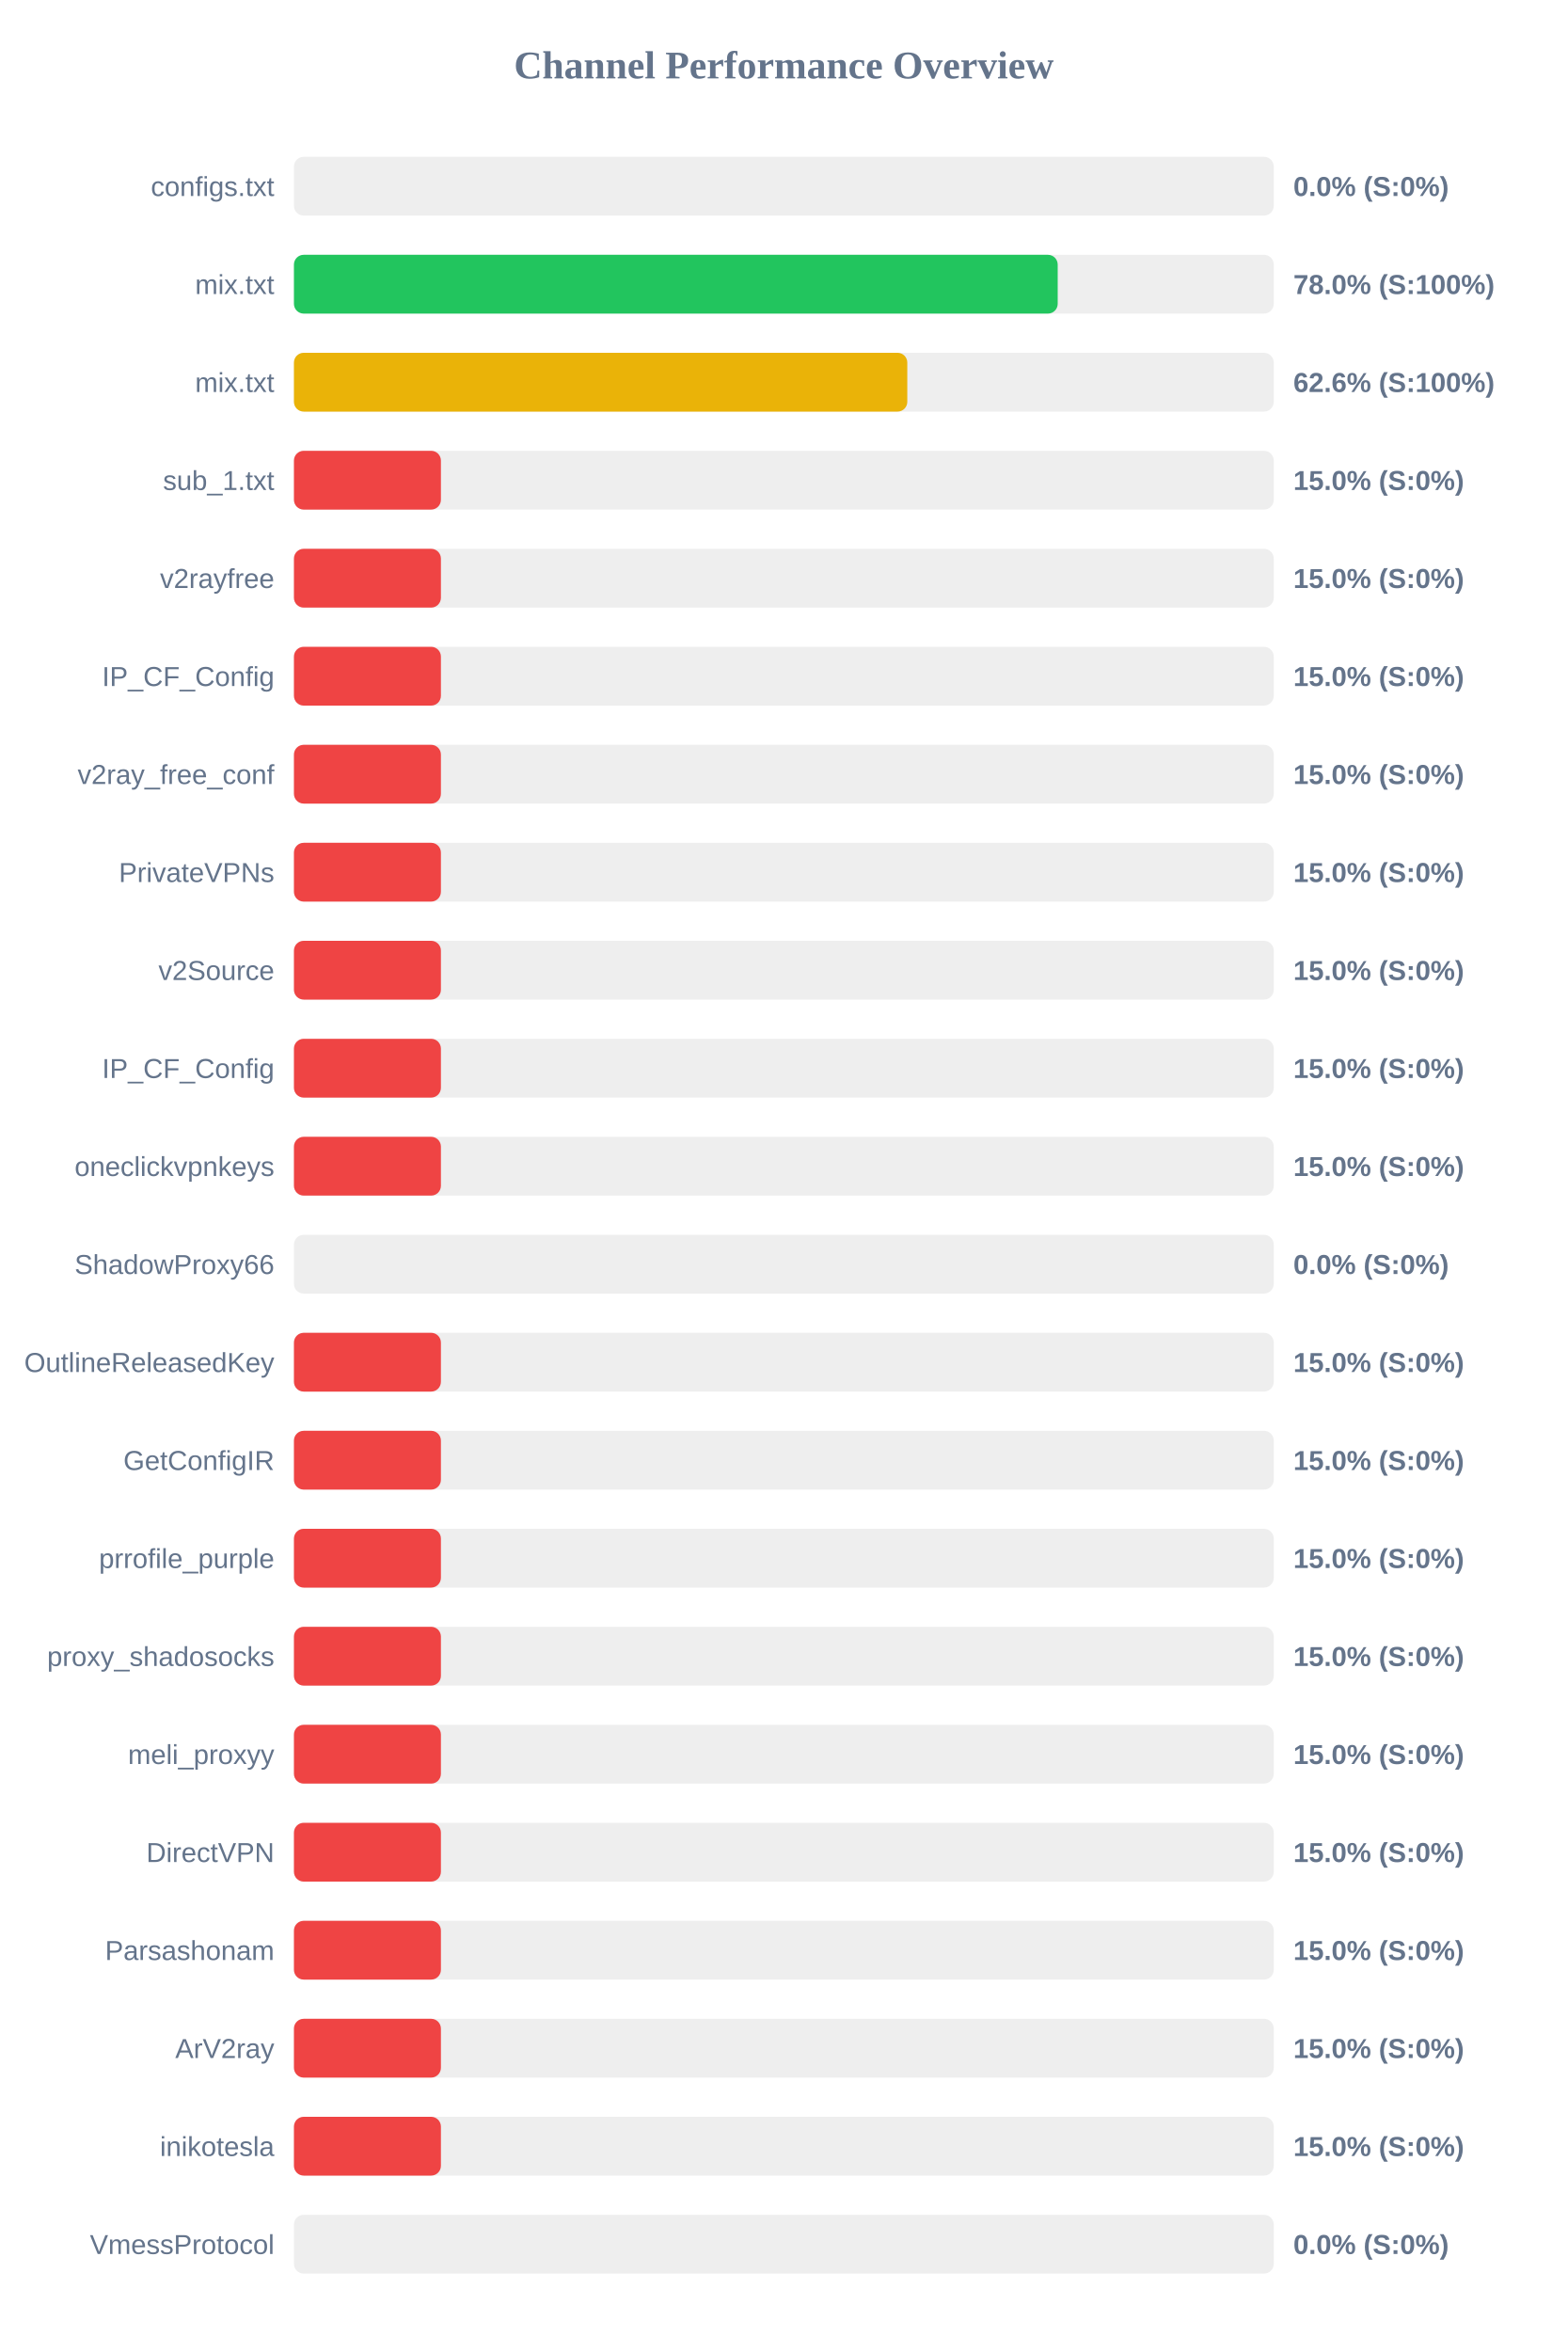
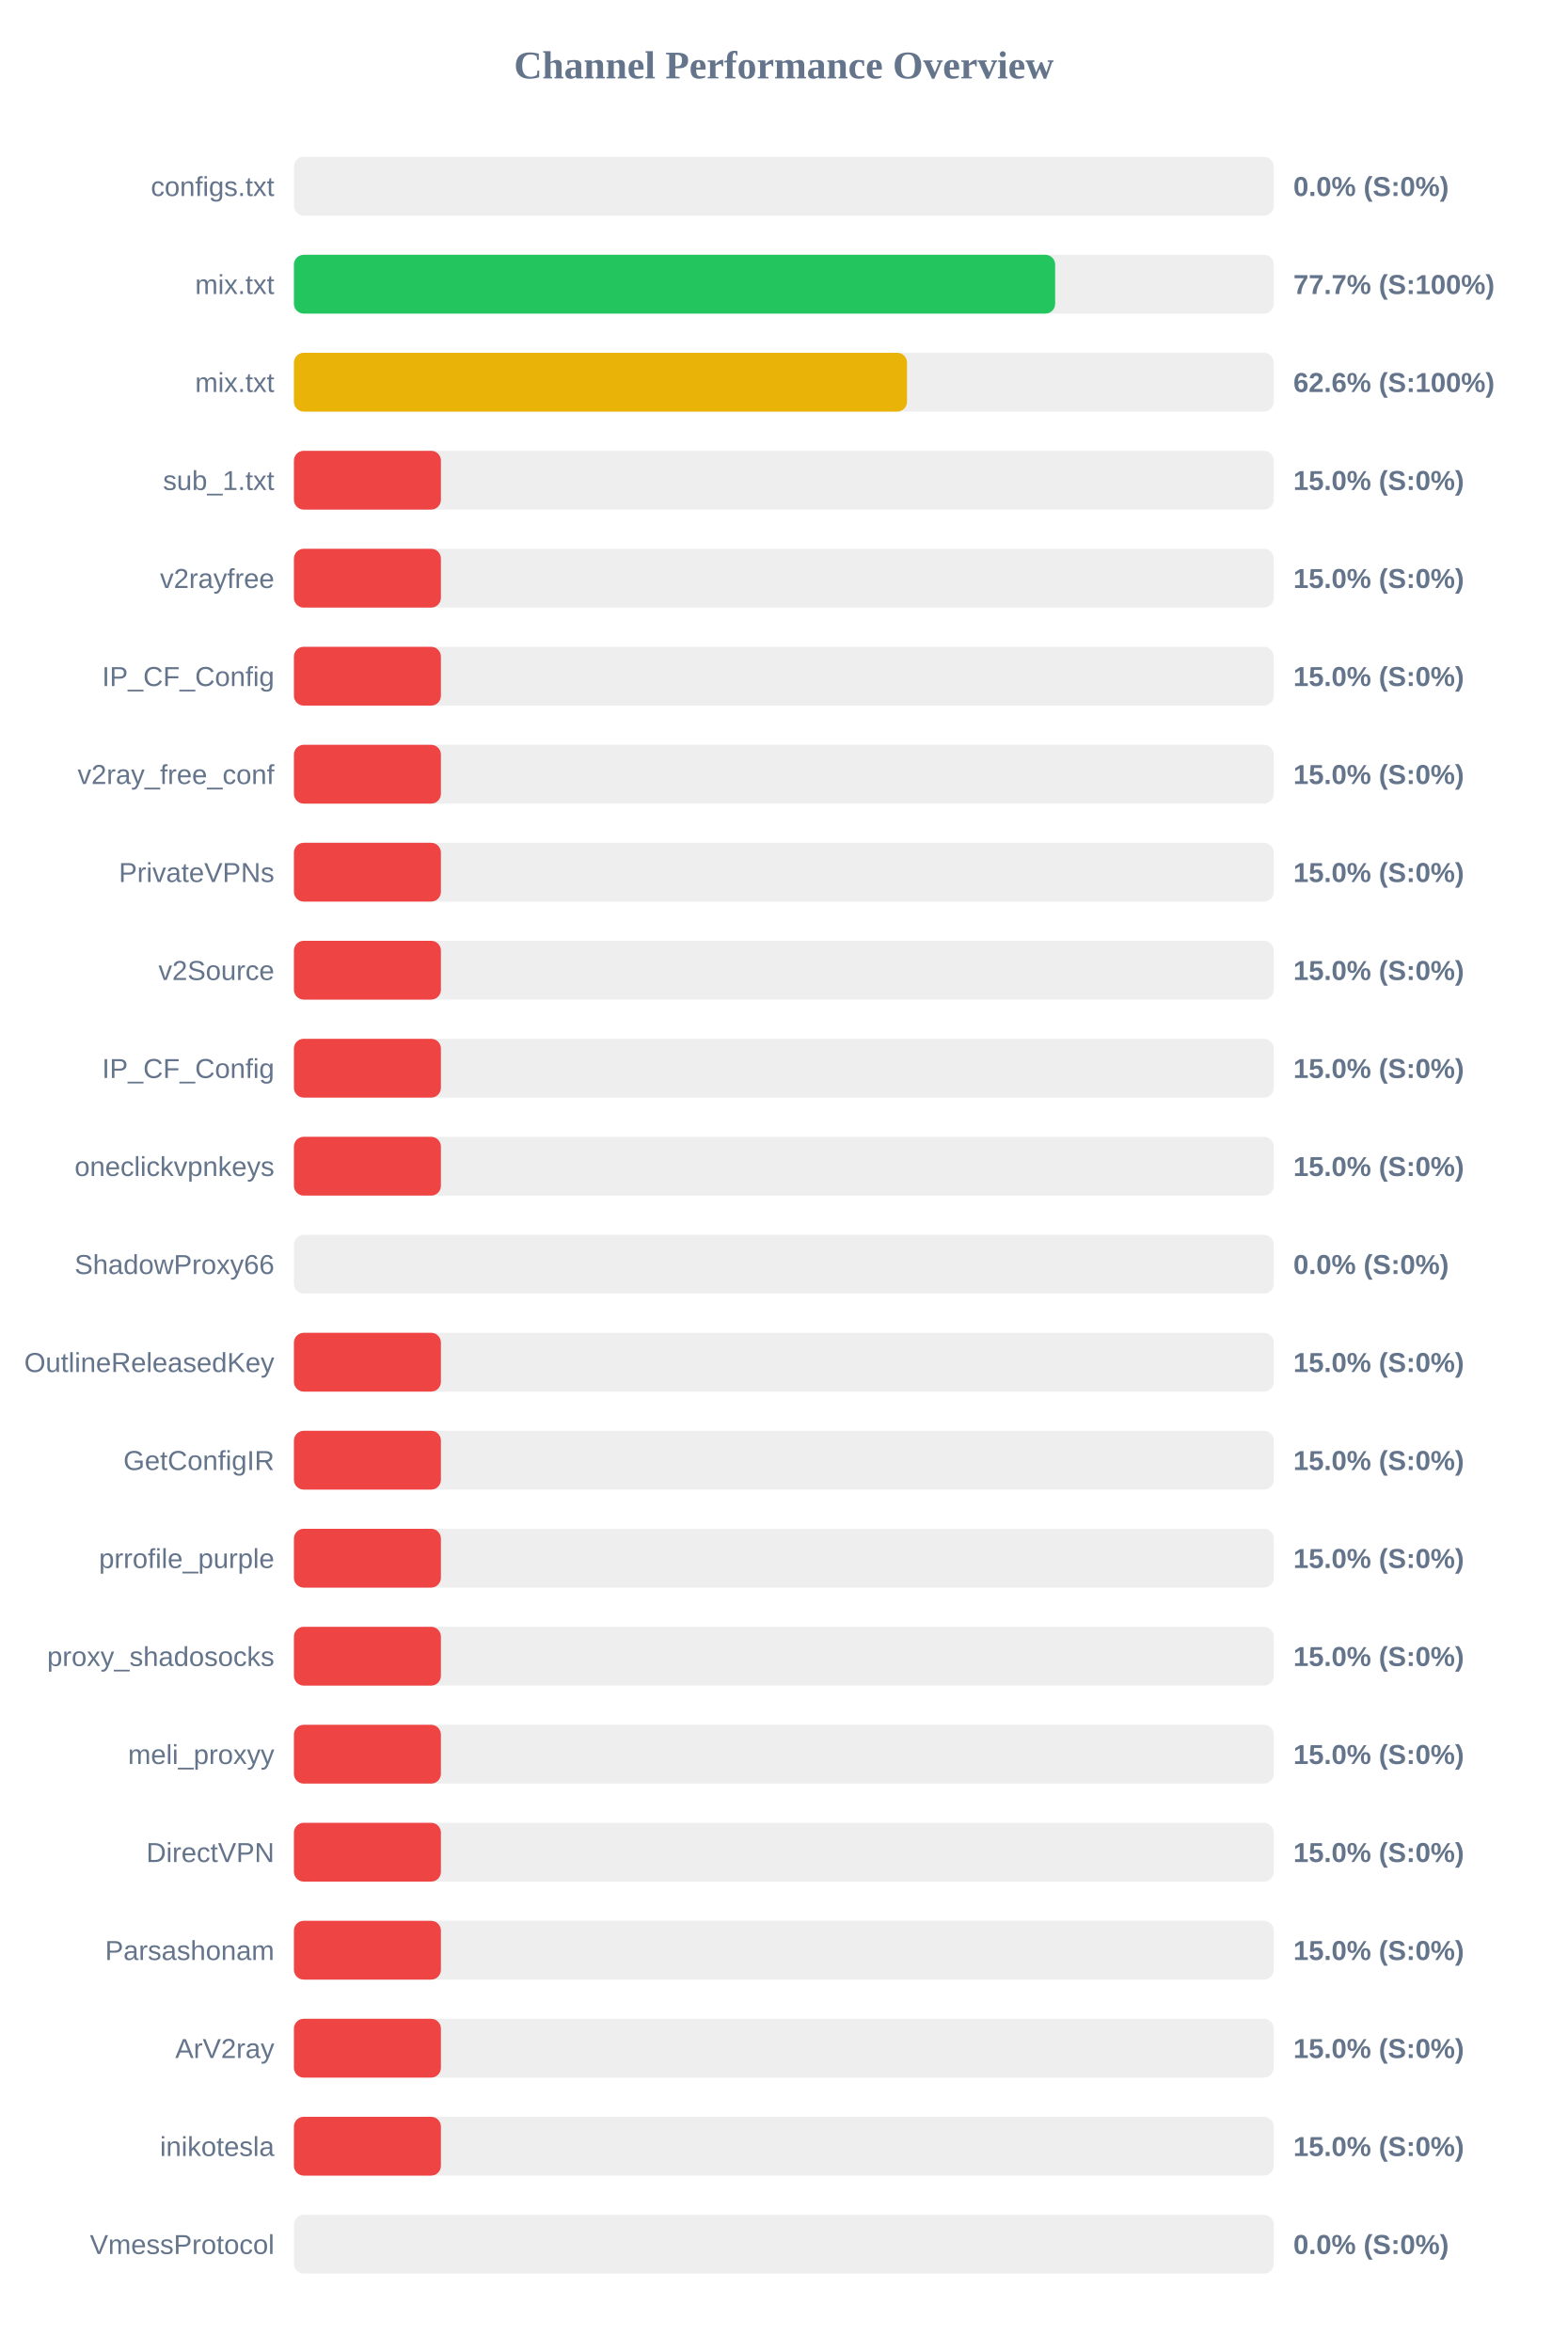
<svg xmlns="http://www.w3.org/2000/svg" width="800" height="1200" version="1.1">
  <style>
        .row { font: 14px Arial; fill: #64748b; }
        .score { font: bold 14px Arial; fill: #64748b; }
    </style>
  <text x="400" y="40" text-anchor="middle" font-size="20px" font-weight="bold" fill="#64748b">Channel Performance Overview</text>
  <rect x="150" y="80" width="500" height="30" fill="#eee" rx="5" />
  <rect x="150" y="80" width="0.0" height="30" fill="#ef4444" rx="5" />
  <text x="140" y="100" text-anchor="end" class="row">configs.txt</text>
  <text x="660" y="100" text-anchor="start" class="score">0.0% (S:0%)</text>
  <rect x="150" y="130" width="500" height="30" fill="#eee" rx="5" />
-   <rect x="150" y="130" width="389.75" height="30" fill="#22c55e" rx="5" />
+   <rect x="150" y="130" width="388.45" height="30" fill="#22c55e" rx="5" />
  <text x="140" y="150" text-anchor="end" class="row">mix.txt</text>
-   <text x="660" y="150" text-anchor="start" class="score">78.0% (S:100%)</text>
+   <text x="660" y="150" text-anchor="start" class="score">77.7% (S:100%)</text>
  <rect x="150" y="180" width="500" height="30" fill="#eee" rx="5" />
-   <rect x="150" y="180" width="313.0" height="30" fill="#eab308" rx="5" />
+   <rect x="150" y="180" width="312.85" height="30" fill="#eab308" rx="5" />
  <text x="140" y="200" text-anchor="end" class="row">mix.txt</text>
  <text x="660" y="200" text-anchor="start" class="score">62.6% (S:100%)</text>
  <rect x="150" y="230" width="500" height="30" fill="#eee" rx="5" />
  <rect x="150" y="230" width="75.0" height="30" fill="#ef4444" rx="5" />
  <text x="140" y="250" text-anchor="end" class="row">sub_1.txt</text>
  <text x="660" y="250" text-anchor="start" class="score">15.0% (S:0%)</text>
  <rect x="150" y="280" width="500" height="30" fill="#eee" rx="5" />
  <rect x="150" y="280" width="75.0" height="30" fill="#ef4444" rx="5" />
  <text x="140" y="300" text-anchor="end" class="row">v2rayfree</text>
  <text x="660" y="300" text-anchor="start" class="score">15.0% (S:0%)</text>
  <rect x="150" y="330" width="500" height="30" fill="#eee" rx="5" />
  <rect x="150" y="330" width="75.0" height="30" fill="#ef4444" rx="5" />
  <text x="140" y="350" text-anchor="end" class="row">IP_CF_Config</text>
  <text x="660" y="350" text-anchor="start" class="score">15.0% (S:0%)</text>
  <rect x="150" y="380" width="500" height="30" fill="#eee" rx="5" />
  <rect x="150" y="380" width="75.0" height="30" fill="#ef4444" rx="5" />
  <text x="140" y="400" text-anchor="end" class="row">v2ray_free_conf</text>
  <text x="660" y="400" text-anchor="start" class="score">15.0% (S:0%)</text>
  <rect x="150" y="430" width="500" height="30" fill="#eee" rx="5" />
  <rect x="150" y="430" width="75.0" height="30" fill="#ef4444" rx="5" />
  <text x="140" y="450" text-anchor="end" class="row">PrivateVPNs</text>
  <text x="660" y="450" text-anchor="start" class="score">15.0% (S:0%)</text>
  <rect x="150" y="480" width="500" height="30" fill="#eee" rx="5" />
  <rect x="150" y="480" width="75.0" height="30" fill="#ef4444" rx="5" />
  <text x="140" y="500" text-anchor="end" class="row">v2Source</text>
  <text x="660" y="500" text-anchor="start" class="score">15.0% (S:0%)</text>
  <rect x="150" y="530" width="500" height="30" fill="#eee" rx="5" />
  <rect x="150" y="530" width="75.0" height="30" fill="#ef4444" rx="5" />
  <text x="140" y="550" text-anchor="end" class="row">IP_CF_Config</text>
  <text x="660" y="550" text-anchor="start" class="score">15.0% (S:0%)</text>
  <rect x="150" y="580" width="500" height="30" fill="#eee" rx="5" />
  <rect x="150" y="580" width="75.0" height="30" fill="#ef4444" rx="5" />
  <text x="140" y="600" text-anchor="end" class="row">oneclickvpnkeys</text>
  <text x="660" y="600" text-anchor="start" class="score">15.0% (S:0%)</text>
  <rect x="150" y="630" width="500" height="30" fill="#eee" rx="5" />
  <rect x="150" y="630" width="0.0" height="30" fill="#ef4444" rx="5" />
  <text x="140" y="650" text-anchor="end" class="row">ShadowProxy66</text>
  <text x="660" y="650" text-anchor="start" class="score">0.0% (S:0%)</text>
  <rect x="150" y="680" width="500" height="30" fill="#eee" rx="5" />
  <rect x="150" y="680" width="75.0" height="30" fill="#ef4444" rx="5" />
  <text x="140" y="700" text-anchor="end" class="row">OutlineReleasedKey</text>
  <text x="660" y="700" text-anchor="start" class="score">15.0% (S:0%)</text>
  <rect x="150" y="730" width="500" height="30" fill="#eee" rx="5" />
  <rect x="150" y="730" width="75.0" height="30" fill="#ef4444" rx="5" />
  <text x="140" y="750" text-anchor="end" class="row">GetConfigIR</text>
  <text x="660" y="750" text-anchor="start" class="score">15.0% (S:0%)</text>
  <rect x="150" y="780" width="500" height="30" fill="#eee" rx="5" />
  <rect x="150" y="780" width="75.0" height="30" fill="#ef4444" rx="5" />
  <text x="140" y="800" text-anchor="end" class="row">prrofile_purple</text>
  <text x="660" y="800" text-anchor="start" class="score">15.0% (S:0%)</text>
  <rect x="150" y="830" width="500" height="30" fill="#eee" rx="5" />
  <rect x="150" y="830" width="75.0" height="30" fill="#ef4444" rx="5" />
  <text x="140" y="850" text-anchor="end" class="row">proxy_shadosocks</text>
  <text x="660" y="850" text-anchor="start" class="score">15.0% (S:0%)</text>
  <rect x="150" y="880" width="500" height="30" fill="#eee" rx="5" />
  <rect x="150" y="880" width="75.0" height="30" fill="#ef4444" rx="5" />
  <text x="140" y="900" text-anchor="end" class="row">meli_proxyy</text>
  <text x="660" y="900" text-anchor="start" class="score">15.0% (S:0%)</text>
  <rect x="150" y="930" width="500" height="30" fill="#eee" rx="5" />
  <rect x="150" y="930" width="75.0" height="30" fill="#ef4444" rx="5" />
  <text x="140" y="950" text-anchor="end" class="row">DirectVPN</text>
  <text x="660" y="950" text-anchor="start" class="score">15.0% (S:0%)</text>
  <rect x="150" y="980" width="500" height="30" fill="#eee" rx="5" />
  <rect x="150" y="980" width="75.0" height="30" fill="#ef4444" rx="5" />
  <text x="140" y="1000" text-anchor="end" class="row">Parsashonam</text>
  <text x="660" y="1000" text-anchor="start" class="score">15.0% (S:0%)</text>
  <rect x="150" y="1030" width="500" height="30" fill="#eee" rx="5" />
  <rect x="150" y="1030" width="75.0" height="30" fill="#ef4444" rx="5" />
  <text x="140" y="1050" text-anchor="end" class="row">ArV2ray</text>
  <text x="660" y="1050" text-anchor="start" class="score">15.0% (S:0%)</text>
  <rect x="150" y="1080" width="500" height="30" fill="#eee" rx="5" />
  <rect x="150" y="1080" width="75.0" height="30" fill="#ef4444" rx="5" />
  <text x="140" y="1100" text-anchor="end" class="row">inikotesla</text>
  <text x="660" y="1100" text-anchor="start" class="score">15.0% (S:0%)</text>
  <rect x="150" y="1130" width="500" height="30" fill="#eee" rx="5" />
  <rect x="150" y="1130" width="0.0" height="30" fill="#ef4444" rx="5" />
  <text x="140" y="1150" text-anchor="end" class="row">VmessProtocol</text>
  <text x="660" y="1150" text-anchor="start" class="score">0.0% (S:0%)</text>
</svg>
